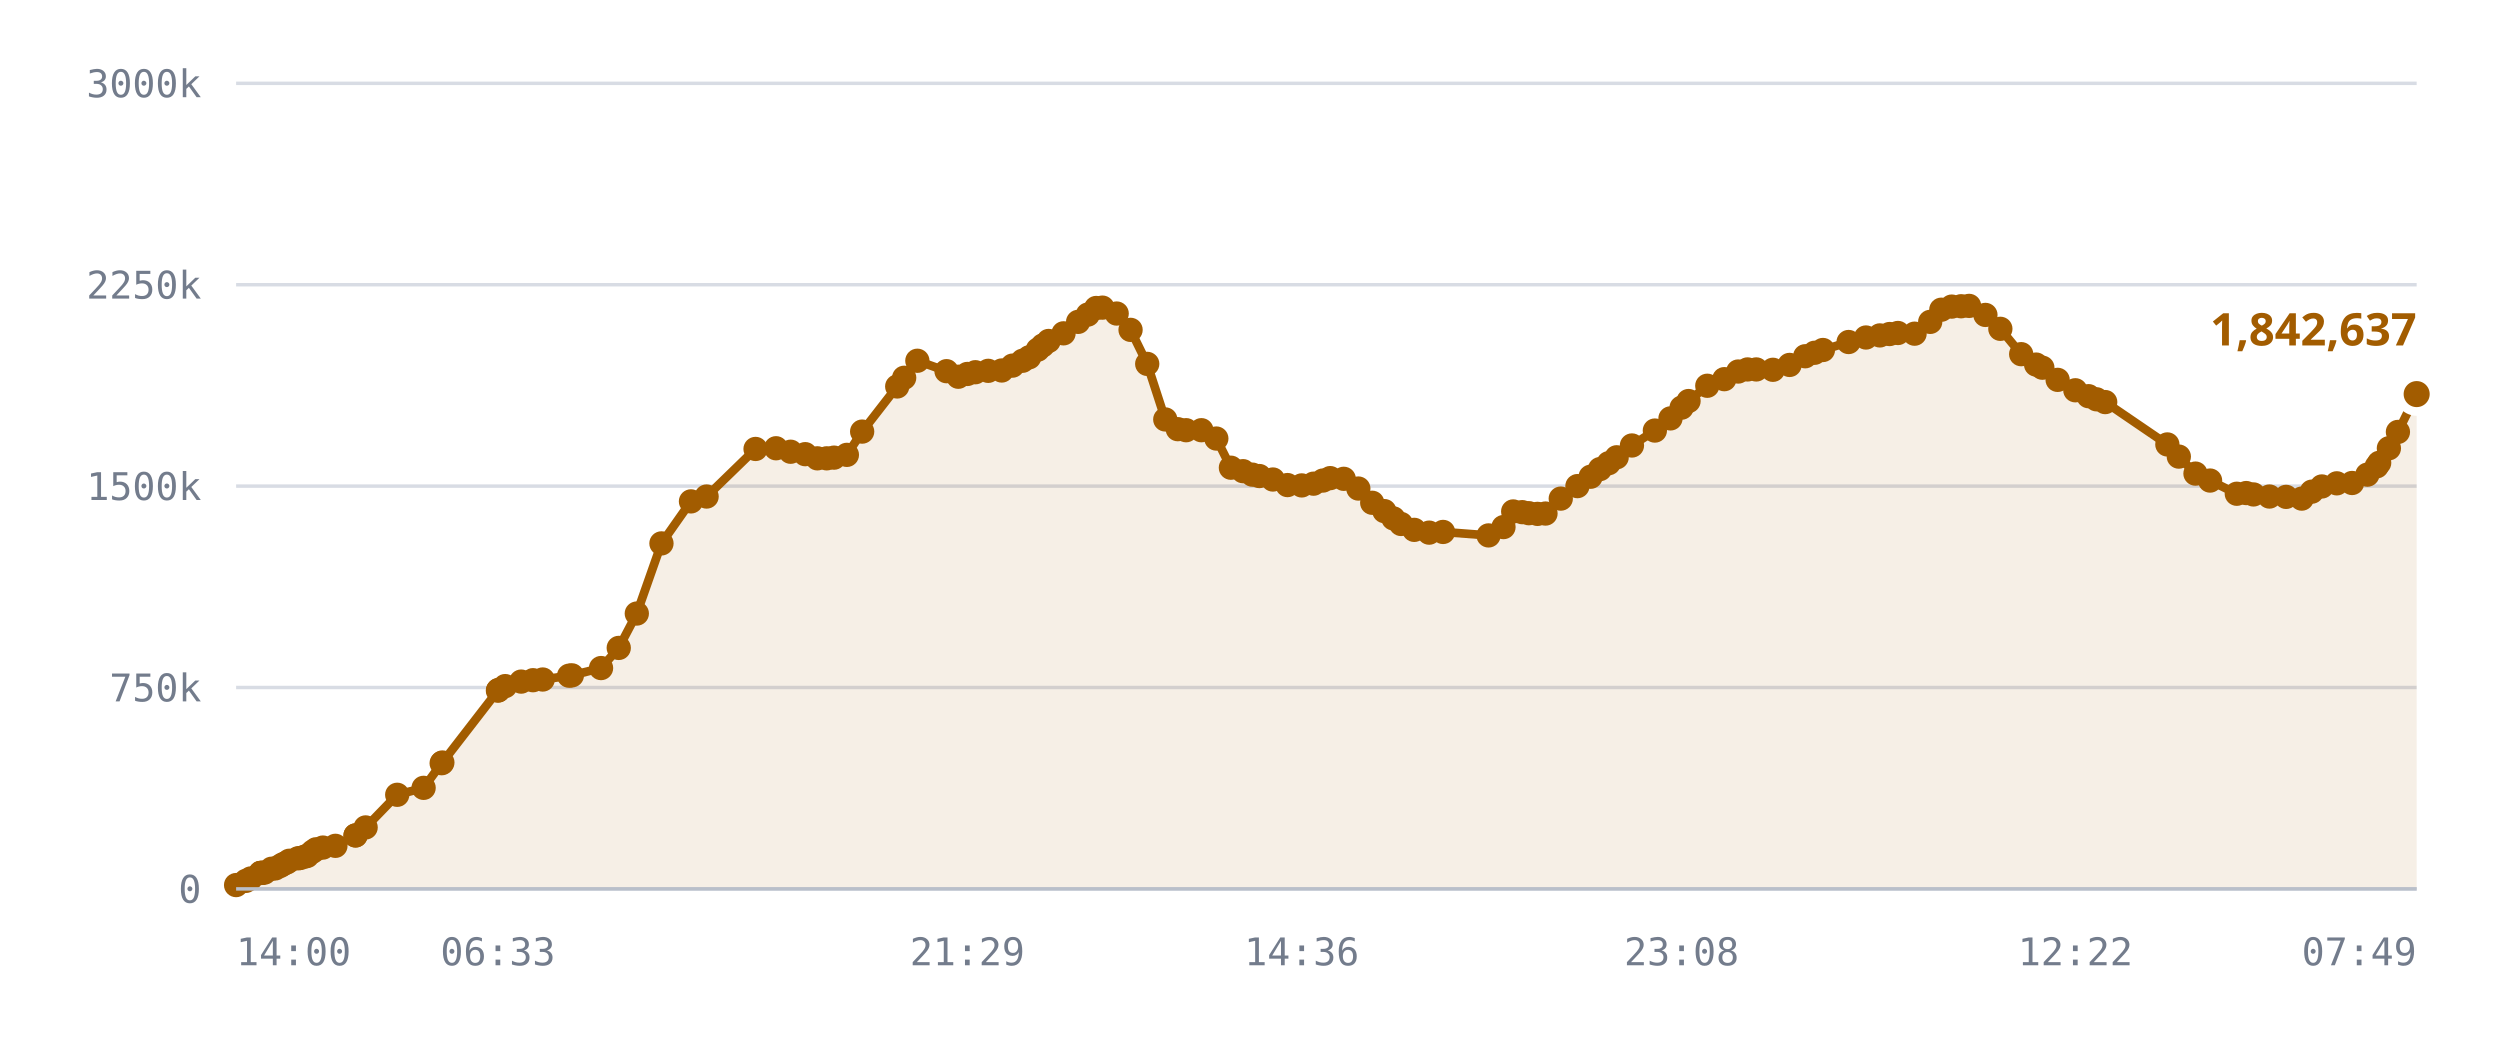
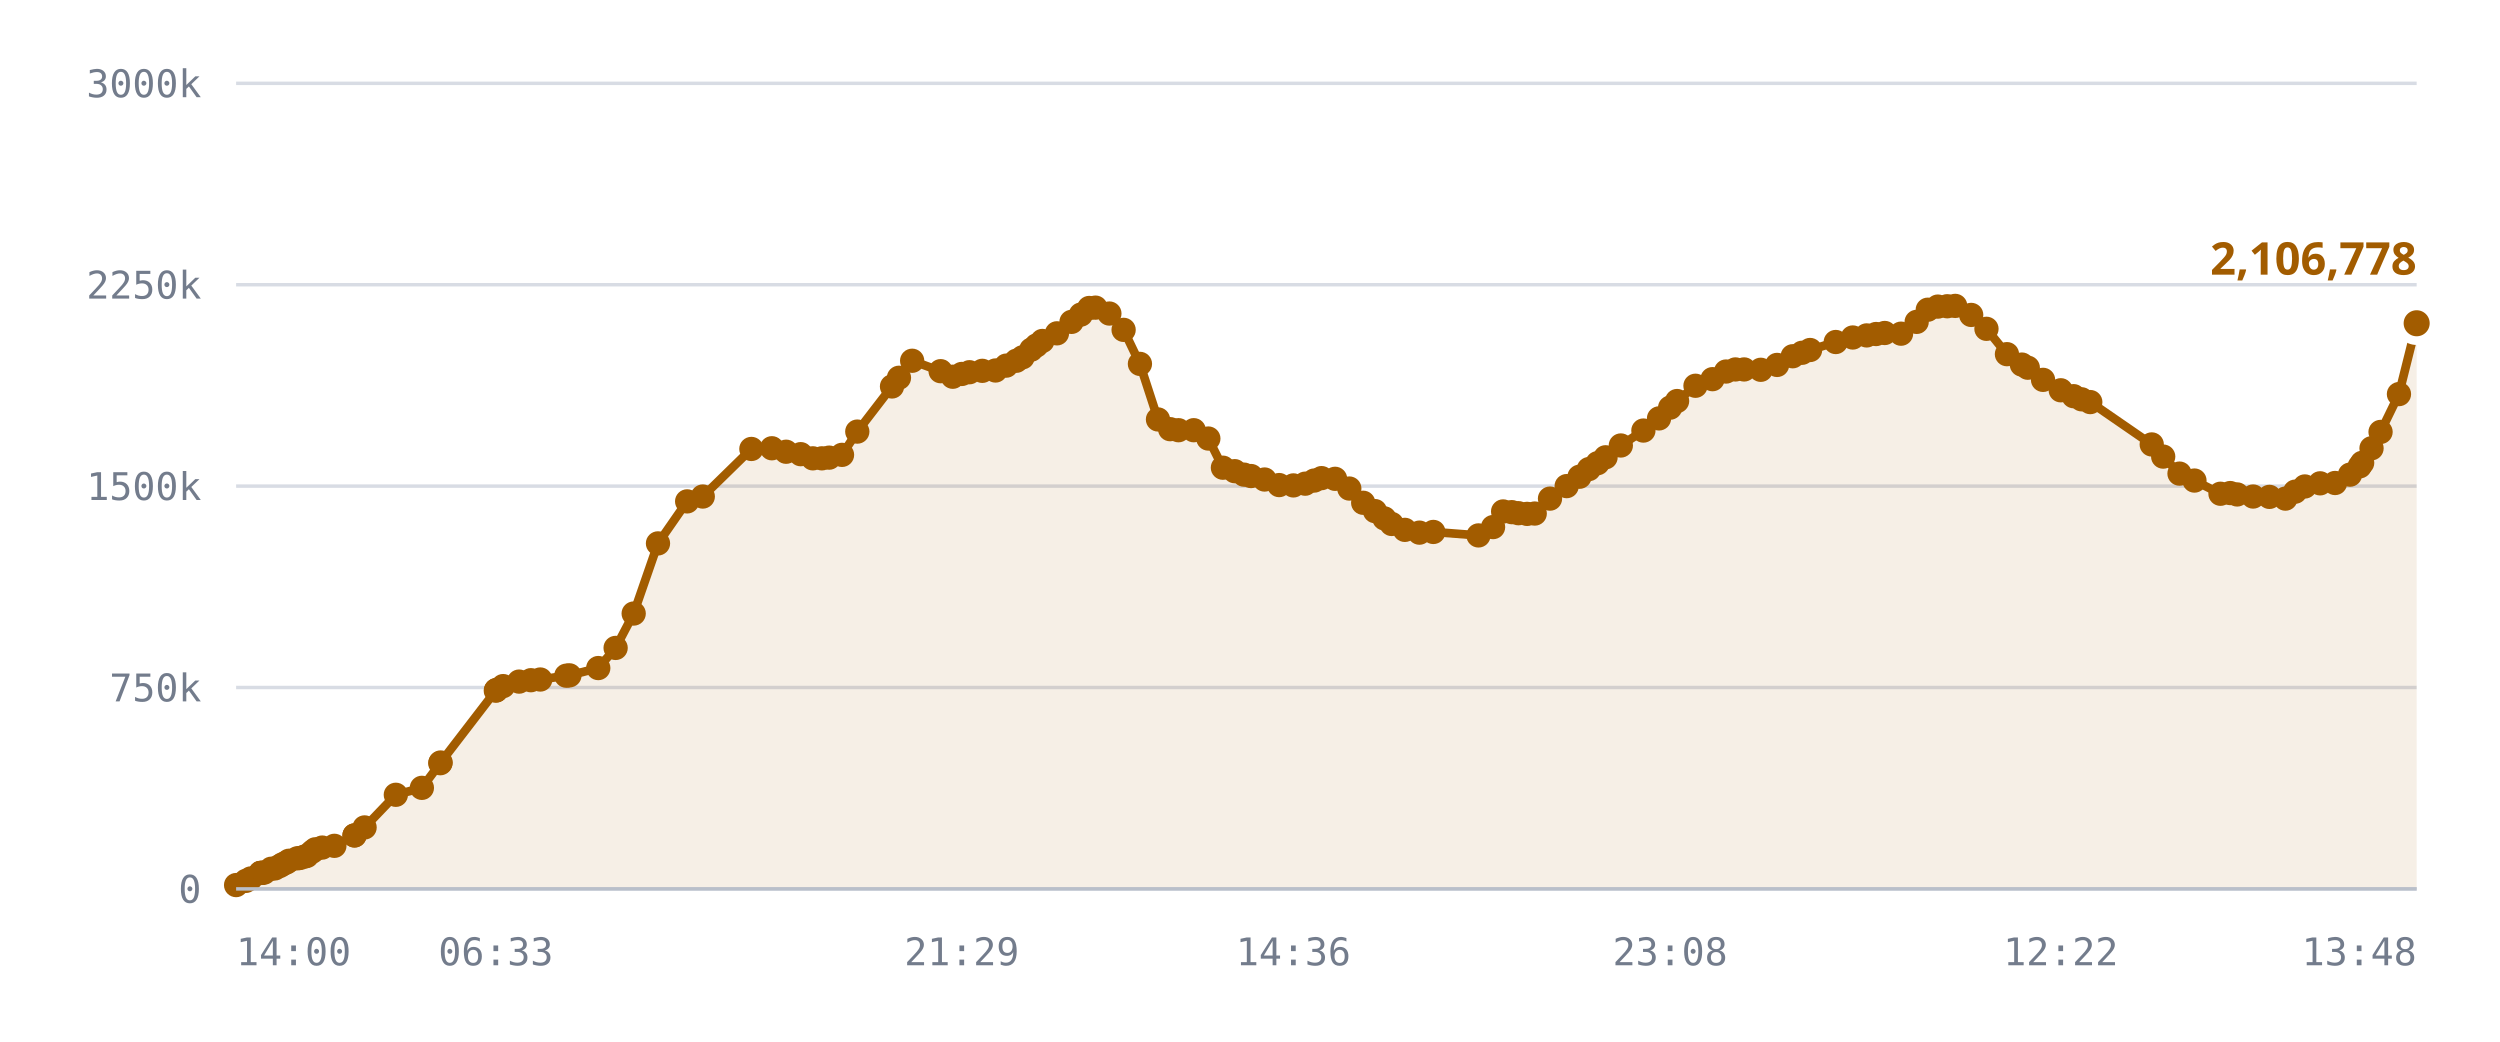
<svg xmlns="http://www.w3.org/2000/svg" viewBox="0 0 720 300" role="img" aria-label="Published DID profiles, sharded namespace">
  <style>
    .grid      { stroke: var(--chart-grid, #d8dce4); stroke-width: 1; }
    .cap       { stroke: var(--chart-cap, #9a2b22); stroke-width: 1.5; stroke-dasharray: 5 4; }
    .cap-label { fill: var(--chart-cap, #9a2b22); font: 600 11px Archivo, system-ui, sans-serif; letter-spacing: .04em; }
    .tick      { fill: var(--chart-muted, #737c8c); font: 500 11px "IBM Plex Mono", ui-monospace, monospace; }
    .tick-y    { text-anchor: end; }
    .tick-x    { text-anchor: middle; }
    .series    { fill: none; stroke: var(--chart-line, #a25c00); stroke-width: 2.5; stroke-linejoin: round; stroke-linecap: round; }
    .fill      { fill: var(--chart-fill, rgba(162,92,0,.10)); stroke: none; }
    .dot       { fill: var(--chart-line, #a25c00); }
    .dot-last  { stroke: var(--chart-bg, #fff); stroke-width: 2.5; }
    .end-label { fill: var(--chart-line, #a25c00); font: 700 13px Archivo, system-ui, sans-serif; }
    .axis      { stroke: var(--chart-axis, #b9bfca); stroke-width: 1; }
  </style>
  <line x1="68" y1="256.0" x2="696" y2="256.0" class="grid" />
  <text x="58" y="260.0" class="tick tick-y">0</text>
  <line x1="68" y1="198.0" x2="696" y2="198.0" class="grid" />
  <text x="58" y="202.0" class="tick tick-y">750k</text>
  <line x1="68" y1="140.0" x2="696" y2="140.0" class="grid" />
  <text x="58" y="144.0" class="tick tick-y">1500k</text>
  <line x1="68" y1="82.0" x2="696" y2="82.0" class="grid" />
  <text x="58" y="86.0" class="tick tick-y">2250k</text>
  <line x1="68" y1="24.0" x2="696" y2="24.0" class="grid" />
  <text x="58" y="28.0" class="tick tick-y">3000k</text>
-   <path d="M68.0,254.9 L70.8,253.7 L72.2,253.0 L75.0,251.4 L75.1,251.4 L75.2,251.4 L75.4,251.4 L76.2,251.3 L78.2,250.2 L79.3,250.1 L80.7,249.4 L81.5,248.9 L82.6,248.4 L83.3,247.9 L85.8,247.2 L86.5,247.1 L87.8,246.7 L88.5,246.5 L90.0,245.3 L91.0,244.6 L93.0,244.1 L96.6,243.6 L102.4,240.6 L102.4,240.6 L105.3,238.3 L114.4,228.9 L122.0,226.9 L127.2,219.8 L127.4,219.6 L143.4,198.9 L143.5,198.8 L143.6,198.7 L145.5,197.6 L150.1,196.3 L153.5,195.9 L156.3,195.7 L163.9,194.6 L164.7,194.5 L173.1,192.4 L178.2,186.6 L183.4,176.7 L190.5,156.5 L199.0,144.4 L203.5,143.0 L217.6,129.3 L223.5,129.1 L227.7,130.1 L231.9,130.8 L235.4,132.0 L238.1,132.0 L240.2,131.8 L243.9,131.0 L248.3,124.3 L258.4,111.3 L260.4,108.8 L264.2,103.9 L272.6,106.9 L276.0,108.5 L278.6,107.7 L280.9,107.2 L284.6,106.8 L288.5,106.7 L291.6,105.3 L294.5,103.9 L296.4,102.9 L298.9,100.7 L300.3,99.5 L302.0,98.2 L306.3,96.0 L310.5,92.7 L313.3,90.6 L315.7,88.7 L317.5,88.6 L321.6,90.3 L325.6,95.0 L330.4,104.8 L335.6,120.8 L339.2,123.6 L341.6,123.9 L346.0,123.9 L350.3,126.3 L354.5,134.7 L358.0,135.7 L360.7,136.7 L362.7,137.1 L366.6,138.1 L370.8,139.7 L374.9,139.8 L378.3,139.3 L381.0,138.4 L383.1,137.7 L387.0,137.9 L391.2,140.7 L395.2,144.8 L398.7,147.2 L401.3,149.3 L403.5,150.9 L407.3,152.6 L411.6,153.4 L415.6,153.2 L428.7,154.2 L433.0,151.8 L435.8,147.3 L438.4,147.5 L440.3,147.8 L442.8,148.0 L445.1,147.9 L449.5,143.6 L454.3,140.0 L458.1,137.3 L460.8,135.1 L463.3,133.4 L465.6,131.7 L470.0,128.3 L476.6,124.0 L481.1,120.5 L484.3,117.4 L486.3,115.5 L491.7,111.1 L496.6,109.2 L500.6,107.0 L503.3,106.4 L505.8,106.4 L510.6,106.5 L515.4,105.1 L519.9,102.6 L522.6,101.6 L525.0,100.8 L532.4,98.5 L537.4,97.2 L541.4,96.6 L544.2,96.2 L546.6,95.9 L551.4,96.1 L555.9,92.7 L559.1,89.2 L562.1,88.3 L564.8,88.2 L567.1,88.1 L571.8,90.7 L576.1,94.7 L582.1,102.0 L586.4,105.0 L588.2,105.9 L592.6,109.4 L597.7,112.4 L601.5,114.1 L603.8,115.0 L606.3,115.8 L624.2,128.0 L627.5,131.5 L632.3,136.4 L636.5,138.4 L644.2,142.2 L646.9,142.0 L649.0,142.4 L653.6,143.0 L658.4,143.1 L662.9,143.6 L665.8,141.6 L668.7,140.1 L673.0,139.2 L677.4,139.1 L681.8,136.7 L684.5,134.3 L685.2,133.3 L688.0,129.1 L690.6,124.4 L696.0,113.5 L696.0,256.0 L68.0,256.0 Z" class="fill" />
-   <path d="M68.0,254.9 L70.8,253.7 L72.2,253.0 L75.0,251.4 L75.1,251.4 L75.2,251.4 L75.4,251.4 L76.2,251.3 L78.2,250.2 L79.3,250.1 L80.7,249.4 L81.5,248.9 L82.6,248.4 L83.3,247.9 L85.8,247.2 L86.5,247.1 L87.8,246.7 L88.5,246.5 L90.0,245.3 L91.0,244.6 L93.0,244.1 L96.6,243.6 L102.4,240.6 L102.4,240.6 L105.3,238.3 L114.4,228.9 L122.0,226.9 L127.2,219.8 L127.4,219.6 L143.4,198.9 L143.5,198.8 L143.6,198.7 L145.5,197.6 L150.1,196.3 L153.5,195.9 L156.3,195.7 L163.9,194.6 L164.7,194.5 L173.1,192.4 L178.2,186.6 L183.4,176.7 L190.5,156.5 L199.0,144.4 L203.5,143.0 L217.6,129.3 L223.5,129.1 L227.7,130.1 L231.9,130.8 L235.4,132.0 L238.1,132.0 L240.2,131.8 L243.9,131.0 L248.3,124.3 L258.4,111.3 L260.4,108.8 L264.2,103.9 L272.6,106.9 L276.0,108.5 L278.6,107.7 L280.9,107.2 L284.6,106.8 L288.5,106.7 L291.6,105.3 L294.5,103.9 L296.4,102.9 L298.9,100.7 L300.3,99.5 L302.0,98.2 L306.3,96.0 L310.5,92.7 L313.3,90.6 L315.7,88.7 L317.5,88.6 L321.6,90.3 L325.6,95.0 L330.4,104.8 L335.6,120.8 L339.2,123.6 L341.6,123.9 L346.0,123.9 L350.3,126.3 L354.5,134.7 L358.0,135.7 L360.7,136.7 L362.7,137.1 L366.6,138.1 L370.8,139.7 L374.9,139.8 L378.3,139.3 L381.0,138.4 L383.1,137.7 L387.0,137.9 L391.2,140.7 L395.2,144.8 L398.7,147.2 L401.3,149.3 L403.5,150.9 L407.3,152.6 L411.6,153.4 L415.6,153.2 L428.7,154.2 L433.0,151.8 L435.8,147.3 L438.4,147.5 L440.3,147.8 L442.8,148.0 L445.1,147.9 L449.5,143.6 L454.3,140.0 L458.1,137.3 L460.8,135.1 L463.3,133.4 L465.6,131.7 L470.0,128.3 L476.6,124.0 L481.1,120.5 L484.3,117.4 L486.3,115.5 L491.7,111.1 L496.6,109.2 L500.6,107.0 L503.3,106.4 L505.8,106.4 L510.6,106.5 L515.4,105.1 L519.9,102.6 L522.6,101.6 L525.0,100.8 L532.4,98.5 L537.4,97.2 L541.4,96.6 L544.2,96.2 L546.6,95.9 L551.4,96.1 L555.9,92.7 L559.1,89.2 L562.1,88.3 L564.8,88.2 L567.1,88.1 L571.8,90.7 L576.1,94.7 L582.1,102.0 L586.4,105.0 L588.2,105.9 L592.6,109.4 L597.7,112.4 L601.5,114.1 L603.8,115.0 L606.3,115.8 L624.2,128.0 L627.5,131.5 L632.3,136.4 L636.5,138.4 L644.2,142.2 L646.9,142.0 L649.0,142.4 L653.6,143.0 L658.4,143.1 L662.9,143.6 L665.8,141.6 L668.7,140.1 L673.0,139.2 L677.4,139.1 L681.8,136.7 L684.5,134.3 L685.2,133.3 L688.0,129.1 L690.6,124.4 L696.0,113.5" class="series" />
+   <path d="M68.0,254.9 L70.8,253.7 L72.2,253.0 L75.0,251.4 L75.1,251.4 L75.1,251.4 L75.4,251.4 L76.1,251.3 L78.1,250.2 L79.2,250.1 L80.6,249.4 L81.4,248.9 L82.5,248.4 L83.2,247.9 L85.6,247.2 L86.4,247.1 L87.7,246.7 L88.4,246.5 L89.9,245.3 L90.8,244.6 L92.8,244.1 L96.3,243.6 L102.1,240.6 L102.1,240.6 L105.0,238.3 L114.0,228.9 L121.5,226.9 L126.8,219.8 L126.9,219.6 L142.8,198.9 L142.9,198.8 L143.0,198.7 L144.9,197.6 L149.5,196.3 L152.9,195.9 L155.6,195.7 L163.1,194.6 L164.0,194.5 L172.3,192.4 L177.3,186.6 L182.5,176.7 L189.5,156.5 L197.9,144.4 L202.4,143.0 L216.4,129.3 L222.3,129.1 L226.4,130.1 L230.6,130.8 L234.1,132.0 L236.7,132.0 L238.8,131.8 L242.5,131.0 L246.9,124.3 L256.9,111.3 L258.9,108.8 L262.7,103.9 L270.9,106.9 L274.4,108.5 L277.0,107.7 L279.2,107.2 L282.9,106.8 L286.7,106.7 L289.8,105.3 L292.7,103.9 L294.5,102.9 L297.0,100.7 L298.5,99.5 L300.2,98.2 L304.4,96.0 L308.6,92.7 L311.3,90.6 L313.7,88.7 L315.5,88.6 L319.5,90.3 L323.6,95.0 L328.3,104.8 L333.5,120.8 L337.0,123.6 L339.4,123.9 L343.8,123.9 L348.0,126.3 L352.2,134.7 L355.6,135.7 L358.3,136.7 L360.3,137.1 L364.2,138.1 L368.4,139.7 L372.5,139.8 L375.9,139.3 L378.5,138.4 L380.6,137.7 L384.5,137.9 L388.6,140.7 L392.6,144.8 L396.0,147.2 L398.7,149.3 L400.8,150.9 L404.6,152.6 L408.8,153.4 L412.8,153.2 L425.8,154.2 L430.0,151.8 L432.9,147.3 L435.4,147.5 L437.3,147.8 L439.8,148.0 L442.0,147.9 L446.4,143.6 L451.2,140.0 L454.9,137.3 L457.6,135.1 L460.1,133.4 L462.4,131.7 L466.8,128.3 L473.3,124.0 L477.8,120.5 L481.0,117.4 L483.0,115.5 L488.3,111.1 L493.2,109.2 L497.1,107.0 L499.8,106.4 L502.3,106.4 L507.1,106.5 L511.8,105.1 L516.3,102.6 L519.0,101.6 L521.3,100.8 L528.7,98.5 L533.6,97.2 L537.6,96.6 L540.3,96.2 L542.8,95.9 L547.5,96.1 L552.0,92.7 L555.2,89.2 L558.1,88.3 L560.8,88.2 L563.1,88.1 L567.7,90.7 L572.1,94.7 L578.0,102.0 L582.3,105.0 L584.0,105.9 L588.4,109.4 L593.5,112.4 L597.2,114.1 L599.5,115.0 L602.0,115.8 L619.7,128.0 L623.0,131.5 L627.7,136.4 L632.0,138.4 L639.5,142.2 L642.3,142.0 L644.3,142.4 L648.9,143.0 L653.6,143.1 L658.2,143.6 L661.0,141.6 L663.8,140.1 L668.2,139.2 L672.5,139.1 L676.8,136.7 L679.6,134.3 L680.3,133.3 L683.0,129.1 L685.6,124.4 L690.9,113.5 L696.0,93.1 L696.0,256.0 L68.0,256.0 Z" class="fill" />
+   <path d="M68.0,254.9 L70.8,253.7 L72.2,253.0 L75.0,251.4 L75.1,251.4 L75.1,251.4 L75.4,251.4 L76.1,251.3 L78.1,250.2 L79.2,250.1 L80.6,249.4 L81.4,248.9 L82.5,248.4 L83.2,247.9 L85.6,247.2 L86.4,247.1 L87.7,246.7 L88.4,246.5 L89.9,245.3 L90.8,244.6 L92.8,244.1 L96.3,243.6 L102.1,240.6 L102.1,240.6 L105.0,238.3 L114.0,228.9 L121.5,226.9 L126.8,219.8 L126.9,219.6 L142.8,198.9 L142.9,198.8 L143.0,198.7 L144.9,197.6 L149.5,196.3 L152.9,195.9 L155.6,195.7 L163.1,194.6 L164.0,194.5 L172.3,192.4 L177.3,186.6 L182.5,176.7 L189.5,156.5 L197.9,144.4 L202.4,143.0 L216.4,129.3 L222.3,129.1 L226.4,130.1 L230.6,130.8 L234.1,132.0 L236.7,132.0 L238.8,131.8 L242.5,131.0 L246.9,124.3 L256.9,111.3 L258.9,108.8 L262.7,103.9 L270.9,106.9 L274.4,108.5 L277.0,107.7 L279.2,107.2 L282.9,106.8 L286.7,106.7 L289.8,105.3 L292.7,103.9 L294.5,102.9 L297.0,100.7 L298.5,99.5 L300.2,98.2 L304.4,96.0 L308.6,92.7 L311.3,90.6 L313.7,88.7 L315.5,88.6 L319.5,90.3 L323.6,95.0 L328.3,104.8 L333.5,120.8 L337.0,123.6 L339.4,123.9 L343.8,123.9 L348.0,126.3 L352.2,134.7 L355.6,135.7 L358.3,136.7 L360.3,137.1 L364.2,138.1 L368.4,139.7 L372.5,139.8 L375.9,139.3 L378.5,138.4 L380.6,137.7 L384.5,137.9 L388.6,140.7 L392.6,144.8 L396.0,147.2 L398.7,149.3 L400.8,150.9 L404.6,152.6 L408.8,153.4 L412.8,153.2 L425.8,154.2 L430.0,151.8 L432.9,147.3 L435.4,147.5 L437.3,147.8 L439.8,148.0 L442.0,147.9 L446.4,143.6 L451.2,140.0 L454.9,137.3 L457.6,135.1 L460.1,133.4 L462.4,131.7 L466.8,128.3 L473.3,124.0 L477.8,120.5 L481.0,117.4 L483.0,115.5 L488.3,111.1 L493.2,109.2 L497.1,107.0 L499.8,106.4 L502.3,106.4 L507.1,106.5 L511.8,105.1 L516.3,102.6 L519.0,101.6 L521.3,100.8 L528.7,98.5 L533.6,97.2 L537.6,96.6 L540.3,96.2 L542.8,95.9 L547.5,96.1 L552.0,92.7 L555.2,89.2 L558.1,88.3 L560.8,88.2 L563.1,88.1 L567.7,90.7 L572.1,94.7 L578.0,102.0 L582.3,105.0 L584.0,105.9 L588.4,109.4 L593.5,112.4 L597.2,114.1 L599.5,115.0 L602.0,115.8 L619.7,128.0 L623.0,131.5 L627.7,136.4 L632.0,138.4 L639.5,142.2 L642.3,142.0 L644.3,142.4 L648.9,143.0 L653.6,143.1 L658.2,143.6 L661.0,141.6 L663.8,140.1 L668.2,139.2 L672.5,139.1 L676.8,136.7 L679.6,134.3 L680.3,133.3 L683.0,129.1 L685.6,124.4 L690.9,113.5 L696.0,93.1" class="series" />
  <circle cx="68.0" cy="254.9" r="3.5" class="dot" />
  <circle cx="70.8" cy="253.7" r="3.5" class="dot" />
  <circle cx="72.2" cy="253.0" r="3.5" class="dot" />
  <circle cx="75.0" cy="251.4" r="3.5" class="dot" />
  <circle cx="75.1" cy="251.4" r="3.5" class="dot" />
-   <circle cx="75.2" cy="251.4" r="3.5" class="dot" />
+   <circle cx="75.1" cy="251.4" r="3.5" class="dot" />
  <circle cx="75.4" cy="251.4" r="3.5" class="dot" />
-   <circle cx="76.2" cy="251.3" r="3.5" class="dot" />
-   <circle cx="78.2" cy="250.2" r="3.5" class="dot" />
-   <circle cx="79.3" cy="250.1" r="3.5" class="dot" />
-   <circle cx="80.7" cy="249.4" r="3.5" class="dot" />
-   <circle cx="81.5" cy="248.9" r="3.5" class="dot" />
-   <circle cx="82.6" cy="248.4" r="3.5" class="dot" />
-   <circle cx="83.3" cy="247.9" r="3.5" class="dot" />
-   <circle cx="85.8" cy="247.2" r="3.5" class="dot" />
-   <circle cx="86.5" cy="247.1" r="3.5" class="dot" />
-   <circle cx="87.8" cy="246.7" r="3.5" class="dot" />
-   <circle cx="88.5" cy="246.5" r="3.5" class="dot" />
-   <circle cx="90.0" cy="245.3" r="3.5" class="dot" />
-   <circle cx="91.0" cy="244.6" r="3.5" class="dot" />
-   <circle cx="93.0" cy="244.1" r="3.5" class="dot" />
-   <circle cx="96.6" cy="243.6" r="3.5" class="dot" />
-   <circle cx="102.4" cy="240.6" r="3.5" class="dot" />
-   <circle cx="102.4" cy="240.6" r="3.5" class="dot" />
-   <circle cx="105.3" cy="238.3" r="3.5" class="dot" />
-   <circle cx="114.4" cy="228.9" r="3.5" class="dot" />
-   <circle cx="122.0" cy="226.9" r="3.5" class="dot" />
-   <circle cx="127.2" cy="219.8" r="3.5" class="dot" />
-   <circle cx="127.4" cy="219.6" r="3.5" class="dot" />
-   <circle cx="143.4" cy="198.9" r="3.5" class="dot" />
-   <circle cx="143.5" cy="198.8" r="3.5" class="dot" />
-   <circle cx="143.6" cy="198.7" r="3.5" class="dot" />
-   <circle cx="145.5" cy="197.6" r="3.5" class="dot" />
-   <circle cx="150.1" cy="196.3" r="3.5" class="dot" />
-   <circle cx="153.5" cy="195.9" r="3.5" class="dot" />
-   <circle cx="156.3" cy="195.7" r="3.5" class="dot" />
-   <circle cx="163.9" cy="194.6" r="3.5" class="dot" />
-   <circle cx="164.7" cy="194.5" r="3.5" class="dot" />
-   <circle cx="173.1" cy="192.4" r="3.5" class="dot" />
-   <circle cx="178.2" cy="186.6" r="3.5" class="dot" />
-   <circle cx="183.4" cy="176.7" r="3.5" class="dot" />
-   <circle cx="190.5" cy="156.5" r="3.5" class="dot" />
-   <circle cx="199.0" cy="144.4" r="3.5" class="dot" />
-   <circle cx="203.5" cy="143.0" r="3.5" class="dot" />
-   <circle cx="217.6" cy="129.3" r="3.5" class="dot" />
-   <circle cx="223.5" cy="129.1" r="3.5" class="dot" />
-   <circle cx="227.7" cy="130.1" r="3.5" class="dot" />
-   <circle cx="231.9" cy="130.8" r="3.5" class="dot" />
-   <circle cx="235.4" cy="132.0" r="3.5" class="dot" />
-   <circle cx="238.1" cy="132.0" r="3.5" class="dot" />
-   <circle cx="240.2" cy="131.8" r="3.5" class="dot" />
-   <circle cx="243.9" cy="131.0" r="3.5" class="dot" />
-   <circle cx="248.3" cy="124.3" r="3.5" class="dot" />
-   <circle cx="258.4" cy="111.3" r="3.5" class="dot" />
-   <circle cx="260.4" cy="108.8" r="3.5" class="dot" />
-   <circle cx="264.2" cy="103.9" r="3.5" class="dot" />
-   <circle cx="272.6" cy="106.9" r="3.5" class="dot" />
-   <circle cx="276.0" cy="108.5" r="3.5" class="dot" />
-   <circle cx="278.6" cy="107.7" r="3.5" class="dot" />
-   <circle cx="280.9" cy="107.2" r="3.5" class="dot" />
-   <circle cx="284.6" cy="106.8" r="3.5" class="dot" />
-   <circle cx="288.5" cy="106.7" r="3.5" class="dot" />
-   <circle cx="291.6" cy="105.3" r="3.5" class="dot" />
-   <circle cx="294.5" cy="103.9" r="3.5" class="dot" />
-   <circle cx="296.4" cy="102.9" r="3.5" class="dot" />
-   <circle cx="298.9" cy="100.7" r="3.5" class="dot" />
-   <circle cx="300.3" cy="99.5" r="3.5" class="dot" />
-   <circle cx="302.0" cy="98.2" r="3.5" class="dot" />
-   <circle cx="306.3" cy="96.0" r="3.5" class="dot" />
-   <circle cx="310.5" cy="92.7" r="3.5" class="dot" />
-   <circle cx="313.3" cy="90.6" r="3.5" class="dot" />
-   <circle cx="315.7" cy="88.7" r="3.5" class="dot" />
-   <circle cx="317.5" cy="88.6" r="3.5" class="dot" />
-   <circle cx="321.6" cy="90.3" r="3.5" class="dot" />
-   <circle cx="325.6" cy="95.0" r="3.5" class="dot" />
-   <circle cx="330.4" cy="104.8" r="3.5" class="dot" />
-   <circle cx="335.6" cy="120.8" r="3.5" class="dot" />
-   <circle cx="339.2" cy="123.6" r="3.5" class="dot" />
-   <circle cx="341.6" cy="123.9" r="3.5" class="dot" />
-   <circle cx="346.0" cy="123.9" r="3.5" class="dot" />
-   <circle cx="350.3" cy="126.3" r="3.5" class="dot" />
-   <circle cx="354.5" cy="134.7" r="3.5" class="dot" />
-   <circle cx="358.0" cy="135.7" r="3.5" class="dot" />
-   <circle cx="360.7" cy="136.7" r="3.5" class="dot" />
-   <circle cx="362.7" cy="137.1" r="3.5" class="dot" />
-   <circle cx="366.6" cy="138.1" r="3.5" class="dot" />
-   <circle cx="370.8" cy="139.7" r="3.5" class="dot" />
-   <circle cx="374.9" cy="139.8" r="3.5" class="dot" />
-   <circle cx="378.3" cy="139.3" r="3.5" class="dot" />
-   <circle cx="381.0" cy="138.4" r="3.5" class="dot" />
-   <circle cx="383.1" cy="137.7" r="3.5" class="dot" />
-   <circle cx="387.0" cy="137.9" r="3.5" class="dot" />
-   <circle cx="391.2" cy="140.7" r="3.5" class="dot" />
-   <circle cx="395.2" cy="144.8" r="3.5" class="dot" />
-   <circle cx="398.7" cy="147.2" r="3.5" class="dot" />
-   <circle cx="401.3" cy="149.3" r="3.5" class="dot" />
-   <circle cx="403.5" cy="150.9" r="3.5" class="dot" />
-   <circle cx="407.3" cy="152.6" r="3.5" class="dot" />
-   <circle cx="411.6" cy="153.4" r="3.5" class="dot" />
-   <circle cx="415.6" cy="153.2" r="3.5" class="dot" />
-   <circle cx="428.7" cy="154.2" r="3.5" class="dot" />
-   <circle cx="433.0" cy="151.8" r="3.5" class="dot" />
-   <circle cx="435.8" cy="147.3" r="3.5" class="dot" />
-   <circle cx="438.4" cy="147.5" r="3.5" class="dot" />
-   <circle cx="440.3" cy="147.8" r="3.5" class="dot" />
-   <circle cx="442.8" cy="148.0" r="3.5" class="dot" />
-   <circle cx="445.1" cy="147.9" r="3.5" class="dot" />
-   <circle cx="449.5" cy="143.6" r="3.5" class="dot" />
-   <circle cx="454.3" cy="140.0" r="3.5" class="dot" />
-   <circle cx="458.1" cy="137.3" r="3.5" class="dot" />
-   <circle cx="460.8" cy="135.1" r="3.5" class="dot" />
-   <circle cx="463.3" cy="133.4" r="3.5" class="dot" />
-   <circle cx="465.6" cy="131.7" r="3.5" class="dot" />
-   <circle cx="470.0" cy="128.3" r="3.5" class="dot" />
-   <circle cx="476.6" cy="124.0" r="3.5" class="dot" />
-   <circle cx="481.1" cy="120.5" r="3.5" class="dot" />
-   <circle cx="484.3" cy="117.4" r="3.5" class="dot" />
-   <circle cx="486.3" cy="115.5" r="3.5" class="dot" />
-   <circle cx="491.7" cy="111.1" r="3.5" class="dot" />
-   <circle cx="496.6" cy="109.2" r="3.5" class="dot" />
-   <circle cx="500.6" cy="107.0" r="3.5" class="dot" />
-   <circle cx="503.3" cy="106.4" r="3.5" class="dot" />
-   <circle cx="505.8" cy="106.4" r="3.5" class="dot" />
-   <circle cx="510.6" cy="106.5" r="3.5" class="dot" />
-   <circle cx="515.4" cy="105.1" r="3.5" class="dot" />
-   <circle cx="519.9" cy="102.6" r="3.5" class="dot" />
-   <circle cx="522.6" cy="101.6" r="3.5" class="dot" />
-   <circle cx="525.0" cy="100.8" r="3.5" class="dot" />
-   <circle cx="532.4" cy="98.5" r="3.5" class="dot" />
-   <circle cx="537.4" cy="97.2" r="3.5" class="dot" />
-   <circle cx="541.4" cy="96.6" r="3.5" class="dot" />
-   <circle cx="544.2" cy="96.2" r="3.5" class="dot" />
-   <circle cx="546.6" cy="95.9" r="3.5" class="dot" />
-   <circle cx="551.4" cy="96.1" r="3.5" class="dot" />
-   <circle cx="555.9" cy="92.7" r="3.5" class="dot" />
-   <circle cx="559.1" cy="89.2" r="3.5" class="dot" />
-   <circle cx="562.1" cy="88.3" r="3.5" class="dot" />
-   <circle cx="564.8" cy="88.2" r="3.5" class="dot" />
-   <circle cx="567.1" cy="88.1" r="3.5" class="dot" />
-   <circle cx="571.8" cy="90.7" r="3.5" class="dot" />
-   <circle cx="576.1" cy="94.7" r="3.5" class="dot" />
-   <circle cx="582.1" cy="102.0" r="3.5" class="dot" />
-   <circle cx="586.4" cy="105.0" r="3.5" class="dot" />
-   <circle cx="588.2" cy="105.9" r="3.5" class="dot" />
-   <circle cx="592.6" cy="109.4" r="3.5" class="dot" />
-   <circle cx="597.7" cy="112.4" r="3.5" class="dot" />
-   <circle cx="601.5" cy="114.1" r="3.5" class="dot" />
-   <circle cx="603.8" cy="115.0" r="3.5" class="dot" />
-   <circle cx="606.3" cy="115.8" r="3.5" class="dot" />
-   <circle cx="624.2" cy="128.0" r="3.5" class="dot" />
-   <circle cx="627.5" cy="131.5" r="3.5" class="dot" />
-   <circle cx="632.3" cy="136.4" r="3.5" class="dot" />
-   <circle cx="636.5" cy="138.4" r="3.5" class="dot" />
-   <circle cx="644.2" cy="142.2" r="3.5" class="dot" />
-   <circle cx="646.9" cy="142.0" r="3.5" class="dot" />
-   <circle cx="649.0" cy="142.4" r="3.5" class="dot" />
-   <circle cx="653.6" cy="143.0" r="3.5" class="dot" />
-   <circle cx="658.4" cy="143.1" r="3.5" class="dot" />
-   <circle cx="662.9" cy="143.6" r="3.5" class="dot" />
-   <circle cx="665.8" cy="141.6" r="3.5" class="dot" />
-   <circle cx="668.7" cy="140.1" r="3.5" class="dot" />
-   <circle cx="673.0" cy="139.2" r="3.5" class="dot" />
-   <circle cx="677.4" cy="139.1" r="3.5" class="dot" />
-   <circle cx="681.8" cy="136.7" r="3.5" class="dot" />
-   <circle cx="684.5" cy="134.3" r="3.5" class="dot" />
-   <circle cx="685.2" cy="133.3" r="3.5" class="dot" />
-   <circle cx="688.0" cy="129.1" r="3.5" class="dot" />
-   <circle cx="690.6" cy="124.4" r="3.5" class="dot" />
-   <circle cx="696.0" cy="113.5" r="5" class="dot dot-last" />
-   <text x="696.0" y="99.5" class="end-label" text-anchor="end">1,842,637</text>
+   <circle cx="76.1" cy="251.3" r="3.5" class="dot" />
+   <circle cx="78.1" cy="250.2" r="3.5" class="dot" />
+   <circle cx="79.2" cy="250.1" r="3.5" class="dot" />
+   <circle cx="80.6" cy="249.4" r="3.5" class="dot" />
+   <circle cx="81.4" cy="248.9" r="3.5" class="dot" />
+   <circle cx="82.5" cy="248.4" r="3.5" class="dot" />
+   <circle cx="83.2" cy="247.9" r="3.5" class="dot" />
+   <circle cx="85.6" cy="247.2" r="3.5" class="dot" />
+   <circle cx="86.4" cy="247.1" r="3.5" class="dot" />
+   <circle cx="87.7" cy="246.7" r="3.5" class="dot" />
+   <circle cx="88.4" cy="246.5" r="3.5" class="dot" />
+   <circle cx="89.9" cy="245.3" r="3.5" class="dot" />
+   <circle cx="90.8" cy="244.6" r="3.5" class="dot" />
+   <circle cx="92.8" cy="244.1" r="3.5" class="dot" />
+   <circle cx="96.3" cy="243.6" r="3.5" class="dot" />
+   <circle cx="102.1" cy="240.6" r="3.5" class="dot" />
+   <circle cx="102.1" cy="240.6" r="3.5" class="dot" />
+   <circle cx="105.0" cy="238.3" r="3.5" class="dot" />
+   <circle cx="114.0" cy="228.9" r="3.5" class="dot" />
+   <circle cx="121.5" cy="226.9" r="3.5" class="dot" />
+   <circle cx="126.8" cy="219.8" r="3.5" class="dot" />
+   <circle cx="126.9" cy="219.6" r="3.5" class="dot" />
+   <circle cx="142.8" cy="198.9" r="3.5" class="dot" />
+   <circle cx="142.9" cy="198.8" r="3.5" class="dot" />
+   <circle cx="143.0" cy="198.7" r="3.5" class="dot" />
+   <circle cx="144.9" cy="197.6" r="3.5" class="dot" />
+   <circle cx="149.5" cy="196.3" r="3.5" class="dot" />
+   <circle cx="152.9" cy="195.9" r="3.5" class="dot" />
+   <circle cx="155.6" cy="195.7" r="3.5" class="dot" />
+   <circle cx="163.1" cy="194.6" r="3.5" class="dot" />
+   <circle cx="164.0" cy="194.5" r="3.5" class="dot" />
+   <circle cx="172.3" cy="192.4" r="3.5" class="dot" />
+   <circle cx="177.3" cy="186.6" r="3.5" class="dot" />
+   <circle cx="182.5" cy="176.7" r="3.5" class="dot" />
+   <circle cx="189.5" cy="156.5" r="3.5" class="dot" />
+   <circle cx="197.9" cy="144.4" r="3.5" class="dot" />
+   <circle cx="202.4" cy="143.0" r="3.5" class="dot" />
+   <circle cx="216.4" cy="129.3" r="3.5" class="dot" />
+   <circle cx="222.3" cy="129.1" r="3.5" class="dot" />
+   <circle cx="226.4" cy="130.1" r="3.5" class="dot" />
+   <circle cx="230.6" cy="130.8" r="3.5" class="dot" />
+   <circle cx="234.1" cy="132.0" r="3.5" class="dot" />
+   <circle cx="236.7" cy="132.0" r="3.5" class="dot" />
+   <circle cx="238.8" cy="131.8" r="3.5" class="dot" />
+   <circle cx="242.5" cy="131.0" r="3.5" class="dot" />
+   <circle cx="246.9" cy="124.3" r="3.5" class="dot" />
+   <circle cx="256.9" cy="111.3" r="3.5" class="dot" />
+   <circle cx="258.9" cy="108.8" r="3.5" class="dot" />
+   <circle cx="262.7" cy="103.9" r="3.5" class="dot" />
+   <circle cx="270.9" cy="106.9" r="3.5" class="dot" />
+   <circle cx="274.4" cy="108.5" r="3.5" class="dot" />
+   <circle cx="277.0" cy="107.7" r="3.5" class="dot" />
+   <circle cx="279.2" cy="107.2" r="3.5" class="dot" />
+   <circle cx="282.9" cy="106.8" r="3.5" class="dot" />
+   <circle cx="286.7" cy="106.7" r="3.5" class="dot" />
+   <circle cx="289.8" cy="105.3" r="3.5" class="dot" />
+   <circle cx="292.7" cy="103.9" r="3.5" class="dot" />
+   <circle cx="294.5" cy="102.9" r="3.5" class="dot" />
+   <circle cx="297.0" cy="100.7" r="3.5" class="dot" />
+   <circle cx="298.5" cy="99.5" r="3.5" class="dot" />
+   <circle cx="300.2" cy="98.2" r="3.5" class="dot" />
+   <circle cx="304.4" cy="96.0" r="3.5" class="dot" />
+   <circle cx="308.6" cy="92.7" r="3.5" class="dot" />
+   <circle cx="311.3" cy="90.6" r="3.5" class="dot" />
+   <circle cx="313.7" cy="88.7" r="3.5" class="dot" />
+   <circle cx="315.5" cy="88.6" r="3.5" class="dot" />
+   <circle cx="319.5" cy="90.3" r="3.5" class="dot" />
+   <circle cx="323.6" cy="95.0" r="3.5" class="dot" />
+   <circle cx="328.3" cy="104.8" r="3.5" class="dot" />
+   <circle cx="333.5" cy="120.8" r="3.5" class="dot" />
+   <circle cx="337.0" cy="123.6" r="3.5" class="dot" />
+   <circle cx="339.4" cy="123.9" r="3.5" class="dot" />
+   <circle cx="343.8" cy="123.9" r="3.5" class="dot" />
+   <circle cx="348.0" cy="126.3" r="3.5" class="dot" />
+   <circle cx="352.2" cy="134.7" r="3.5" class="dot" />
+   <circle cx="355.6" cy="135.7" r="3.5" class="dot" />
+   <circle cx="358.3" cy="136.7" r="3.5" class="dot" />
+   <circle cx="360.3" cy="137.1" r="3.5" class="dot" />
+   <circle cx="364.2" cy="138.1" r="3.5" class="dot" />
+   <circle cx="368.4" cy="139.7" r="3.5" class="dot" />
+   <circle cx="372.5" cy="139.8" r="3.5" class="dot" />
+   <circle cx="375.9" cy="139.3" r="3.5" class="dot" />
+   <circle cx="378.5" cy="138.4" r="3.5" class="dot" />
+   <circle cx="380.6" cy="137.7" r="3.5" class="dot" />
+   <circle cx="384.5" cy="137.9" r="3.5" class="dot" />
+   <circle cx="388.6" cy="140.7" r="3.5" class="dot" />
+   <circle cx="392.6" cy="144.8" r="3.5" class="dot" />
+   <circle cx="396.0" cy="147.2" r="3.5" class="dot" />
+   <circle cx="398.7" cy="149.3" r="3.5" class="dot" />
+   <circle cx="400.8" cy="150.9" r="3.5" class="dot" />
+   <circle cx="404.6" cy="152.6" r="3.5" class="dot" />
+   <circle cx="408.8" cy="153.4" r="3.5" class="dot" />
+   <circle cx="412.8" cy="153.2" r="3.5" class="dot" />
+   <circle cx="425.8" cy="154.2" r="3.5" class="dot" />
+   <circle cx="430.0" cy="151.8" r="3.5" class="dot" />
+   <circle cx="432.9" cy="147.3" r="3.5" class="dot" />
+   <circle cx="435.4" cy="147.5" r="3.5" class="dot" />
+   <circle cx="437.3" cy="147.8" r="3.5" class="dot" />
+   <circle cx="439.8" cy="148.0" r="3.5" class="dot" />
+   <circle cx="442.0" cy="147.9" r="3.5" class="dot" />
+   <circle cx="446.4" cy="143.6" r="3.5" class="dot" />
+   <circle cx="451.2" cy="140.0" r="3.5" class="dot" />
+   <circle cx="454.9" cy="137.3" r="3.5" class="dot" />
+   <circle cx="457.6" cy="135.1" r="3.5" class="dot" />
+   <circle cx="460.1" cy="133.4" r="3.5" class="dot" />
+   <circle cx="462.4" cy="131.7" r="3.5" class="dot" />
+   <circle cx="466.8" cy="128.3" r="3.5" class="dot" />
+   <circle cx="473.3" cy="124.0" r="3.5" class="dot" />
+   <circle cx="477.8" cy="120.5" r="3.5" class="dot" />
+   <circle cx="481.0" cy="117.4" r="3.5" class="dot" />
+   <circle cx="483.0" cy="115.5" r="3.5" class="dot" />
+   <circle cx="488.3" cy="111.1" r="3.5" class="dot" />
+   <circle cx="493.2" cy="109.2" r="3.5" class="dot" />
+   <circle cx="497.1" cy="107.0" r="3.5" class="dot" />
+   <circle cx="499.8" cy="106.4" r="3.5" class="dot" />
+   <circle cx="502.3" cy="106.4" r="3.5" class="dot" />
+   <circle cx="507.1" cy="106.5" r="3.5" class="dot" />
+   <circle cx="511.8" cy="105.1" r="3.5" class="dot" />
+   <circle cx="516.3" cy="102.6" r="3.5" class="dot" />
+   <circle cx="519.0" cy="101.6" r="3.5" class="dot" />
+   <circle cx="521.3" cy="100.8" r="3.5" class="dot" />
+   <circle cx="528.7" cy="98.5" r="3.5" class="dot" />
+   <circle cx="533.6" cy="97.2" r="3.5" class="dot" />
+   <circle cx="537.6" cy="96.6" r="3.5" class="dot" />
+   <circle cx="540.3" cy="96.2" r="3.5" class="dot" />
+   <circle cx="542.8" cy="95.9" r="3.5" class="dot" />
+   <circle cx="547.5" cy="96.1" r="3.5" class="dot" />
+   <circle cx="552.0" cy="92.7" r="3.5" class="dot" />
+   <circle cx="555.2" cy="89.2" r="3.5" class="dot" />
+   <circle cx="558.1" cy="88.3" r="3.5" class="dot" />
+   <circle cx="560.8" cy="88.2" r="3.5" class="dot" />
+   <circle cx="563.1" cy="88.1" r="3.5" class="dot" />
+   <circle cx="567.7" cy="90.7" r="3.5" class="dot" />
+   <circle cx="572.1" cy="94.7" r="3.5" class="dot" />
+   <circle cx="578.0" cy="102.0" r="3.5" class="dot" />
+   <circle cx="582.3" cy="105.0" r="3.5" class="dot" />
+   <circle cx="584.0" cy="105.9" r="3.5" class="dot" />
+   <circle cx="588.4" cy="109.4" r="3.5" class="dot" />
+   <circle cx="593.5" cy="112.4" r="3.5" class="dot" />
+   <circle cx="597.2" cy="114.1" r="3.5" class="dot" />
+   <circle cx="599.5" cy="115.0" r="3.5" class="dot" />
+   <circle cx="602.0" cy="115.8" r="3.5" class="dot" />
+   <circle cx="619.7" cy="128.0" r="3.5" class="dot" />
+   <circle cx="623.0" cy="131.5" r="3.5" class="dot" />
+   <circle cx="627.7" cy="136.4" r="3.5" class="dot" />
+   <circle cx="632.0" cy="138.4" r="3.5" class="dot" />
+   <circle cx="639.5" cy="142.2" r="3.5" class="dot" />
+   <circle cx="642.3" cy="142.0" r="3.5" class="dot" />
+   <circle cx="644.3" cy="142.4" r="3.5" class="dot" />
+   <circle cx="648.9" cy="143.0" r="3.5" class="dot" />
+   <circle cx="653.6" cy="143.1" r="3.5" class="dot" />
+   <circle cx="658.2" cy="143.6" r="3.5" class="dot" />
+   <circle cx="661.0" cy="141.6" r="3.5" class="dot" />
+   <circle cx="663.8" cy="140.1" r="3.5" class="dot" />
+   <circle cx="668.2" cy="139.2" r="3.5" class="dot" />
+   <circle cx="672.5" cy="139.1" r="3.5" class="dot" />
+   <circle cx="676.8" cy="136.7" r="3.5" class="dot" />
+   <circle cx="679.6" cy="134.3" r="3.5" class="dot" />
+   <circle cx="680.3" cy="133.3" r="3.5" class="dot" />
+   <circle cx="683.0" cy="129.1" r="3.5" class="dot" />
+   <circle cx="685.6" cy="124.4" r="3.5" class="dot" />
+   <circle cx="690.9" cy="113.5" r="3.5" class="dot" />
+   <circle cx="696.0" cy="93.1" r="5" class="dot dot-last" />
+   <text x="696.0" y="79.1" class="end-label" text-anchor="end">2,106,778</text>
  <line x1="68" y1="256" x2="696" y2="256" class="axis" />
  <text x="68.0" y="278" class="tick" text-anchor="start">14:00</text>
-   <text x="143.4" y="278" class="tick" text-anchor="middle">06:33</text>
-   <text x="278.6" y="278" class="tick" text-anchor="middle">21:29</text>
-   <text x="374.9" y="278" class="tick" text-anchor="middle">14:36</text>
-   <text x="484.3" y="278" class="tick" text-anchor="middle">23:08</text>
-   <text x="597.7" y="278" class="tick" text-anchor="middle">12:22</text>
-   <text x="696.0" y="278" class="tick" text-anchor="end">07:49</text>
+   <text x="142.8" y="278" class="tick" text-anchor="middle">06:33</text>
+   <text x="277.0" y="278" class="tick" text-anchor="middle">21:29</text>
+   <text x="372.5" y="278" class="tick" text-anchor="middle">14:36</text>
+   <text x="481.0" y="278" class="tick" text-anchor="middle">23:08</text>
+   <text x="593.5" y="278" class="tick" text-anchor="middle">12:22</text>
+   <text x="696.0" y="278" class="tick" text-anchor="end">13:48</text>
</svg>
